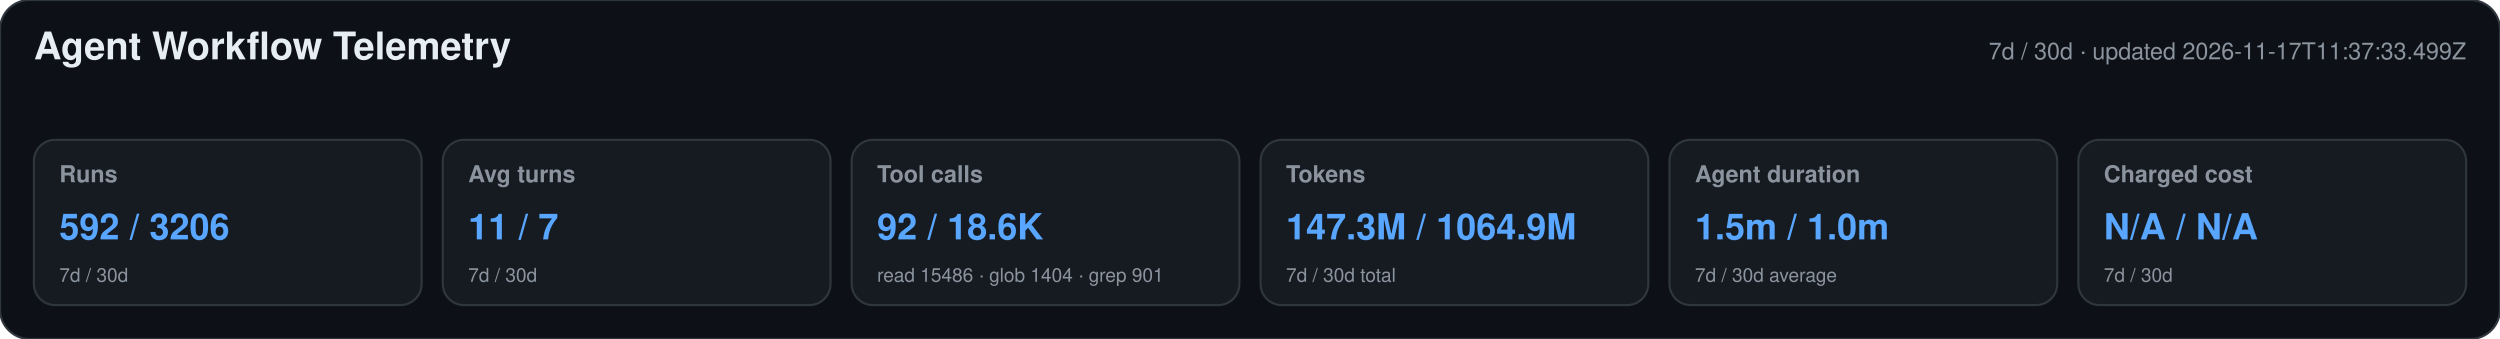
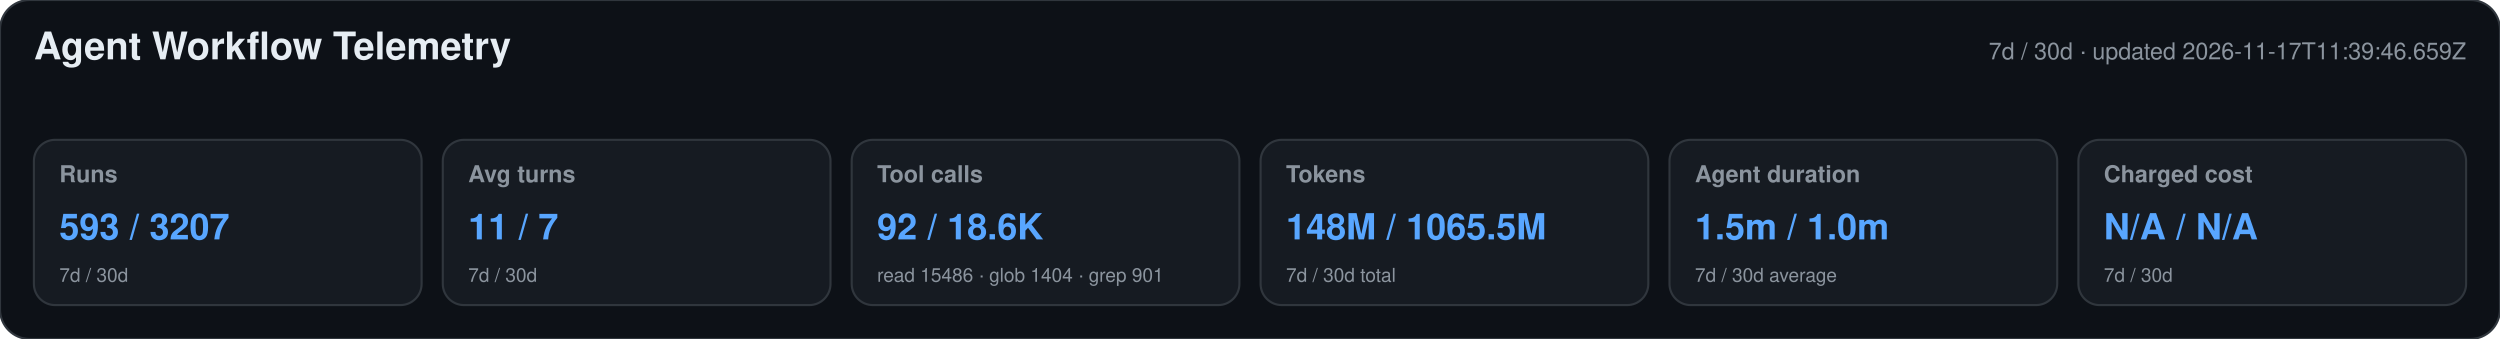
<svg xmlns="http://www.w3.org/2000/svg" width="1180" height="160" viewBox="0 0 1180 160" role="img" aria-labelledby="title desc">
  <style>text{font-family:-apple-system,BlinkMacSystemFont,"Segoe UI",Helvetica,Arial,sans-serif}.heading{font-size:18px;font-weight:650;fill:#e6edf3}.meta,.label,.secondary{fill:#8b949e}.meta,.label{font-size:11px}.label{font-weight:600}.primary{font-size:17px;font-weight:700;fill:#58a6ff}.secondary{font-size:9px}</style>
  <rect width="1180" height="160" rx="14" fill="#0d1117" stroke="#30363d" />
  <text x="16" y="28" class="heading">Agent Workflow Telemetry</text>
-   <text x="1164" y="28" text-anchor="end" class="meta">7d / 30d · updated 2026-11-17T11:37:33.499Z</text>
+   <text x="1164" y="28" text-anchor="end" class="meta">7d / 30d · updated 2026-11-17T11:39:46.659Z</text>
  <g>
    <rect x="16" y="66" width="183" height="78" rx="10" fill="#161b22" stroke="#30363d" />
    <text x="28" y="86" class="label">Runs</text>
-     <text x="28" y="113" class="primary">592 / 3206</text>
+     <text x="28" y="113" class="primary">593 / 3207</text>
    <text x="28" y="133" class="secondary">7d / 30d</text>
  </g>
  <g>
    <rect x="209" y="66" width="183" height="78" rx="10" fill="#161b22" stroke="#30363d" />
    <text x="221" y="86" class="label">Avg turns</text>
    <text x="221" y="113" class="primary">11 / 7</text>
    <text x="221" y="133" class="secondary">7d / 30d</text>
  </g>
  <g>
    <rect x="402" y="66" width="183" height="78" rx="10" fill="#161b22" stroke="#30363d" />
    <text x="414" y="86" class="label">Tool calls</text>
    <text x="414" y="113" class="primary">92 / 18.6K</text>
    <text x="414" y="133" class="secondary">read 15486 · glob 1404 · grep 901</text>
  </g>
  <g>
    <rect x="595" y="66" width="183" height="78" rx="10" fill="#161b22" stroke="#30363d" />
    <text x="607" y="86" class="label">Tokens</text>
-     <text x="607" y="113" class="primary">147.3M / 1064.9M</text>
+     <text x="607" y="113" class="primary">148M / 1065.5M</text>
    <text x="607" y="133" class="secondary">7d / 30d total</text>
  </g>
  <g>
    <rect x="788" y="66" width="183" height="78" rx="10" fill="#161b22" stroke="#30363d" />
    <text x="800" y="86" class="label">Agent duration</text>
    <text x="800" y="113" class="primary">1.5m / 1.0m</text>
    <text x="800" y="133" class="secondary">7d / 30d average</text>
  </g>
  <g>
    <rect x="981" y="66" width="183" height="78" rx="10" fill="#161b22" stroke="#30363d" />
    <text x="993" y="86" class="label">Charged cost</text>
    <text x="993" y="113" class="primary">N/A / N/A</text>
    <text x="993" y="133" class="secondary">7d / 30d</text>
  </g>
</svg>
